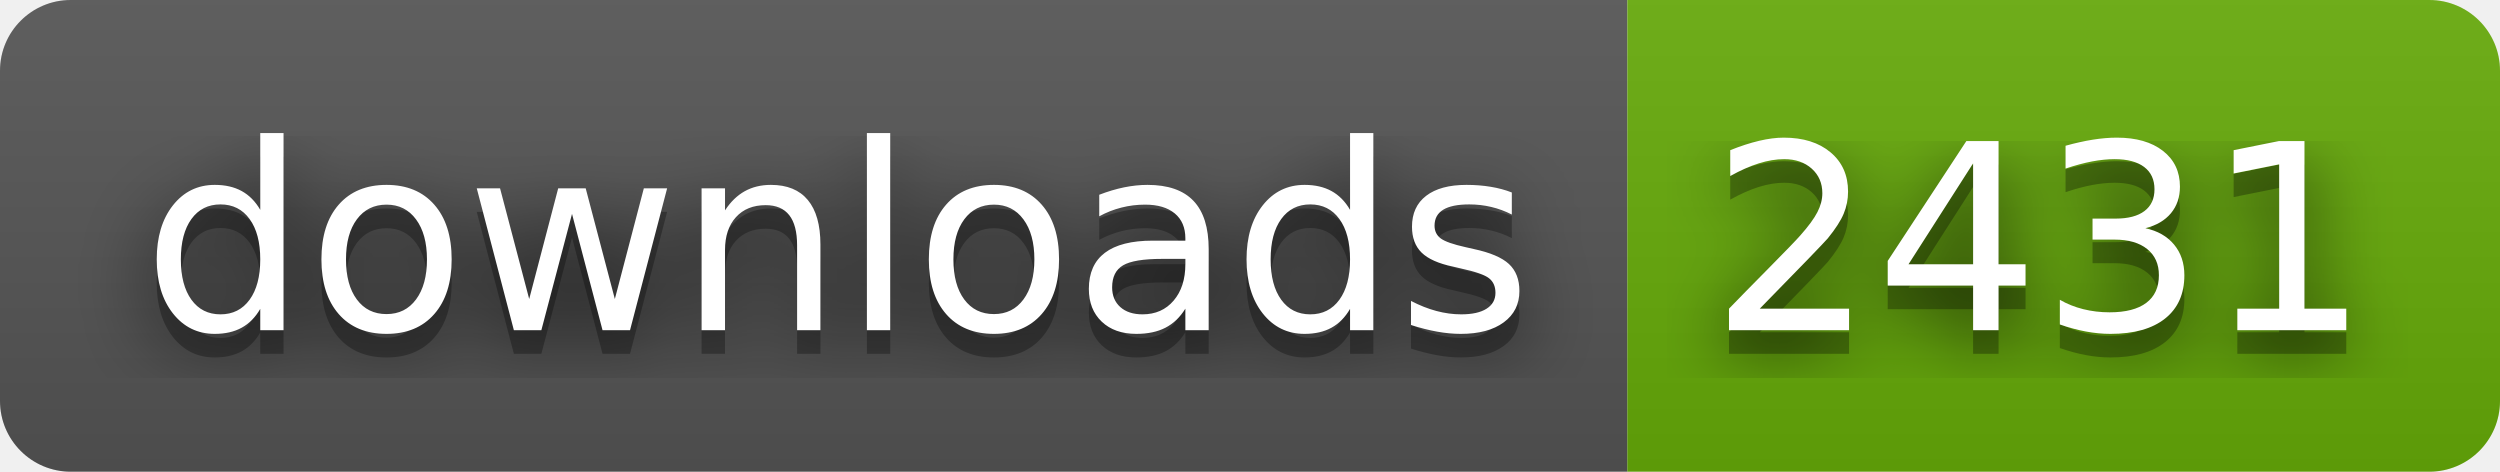
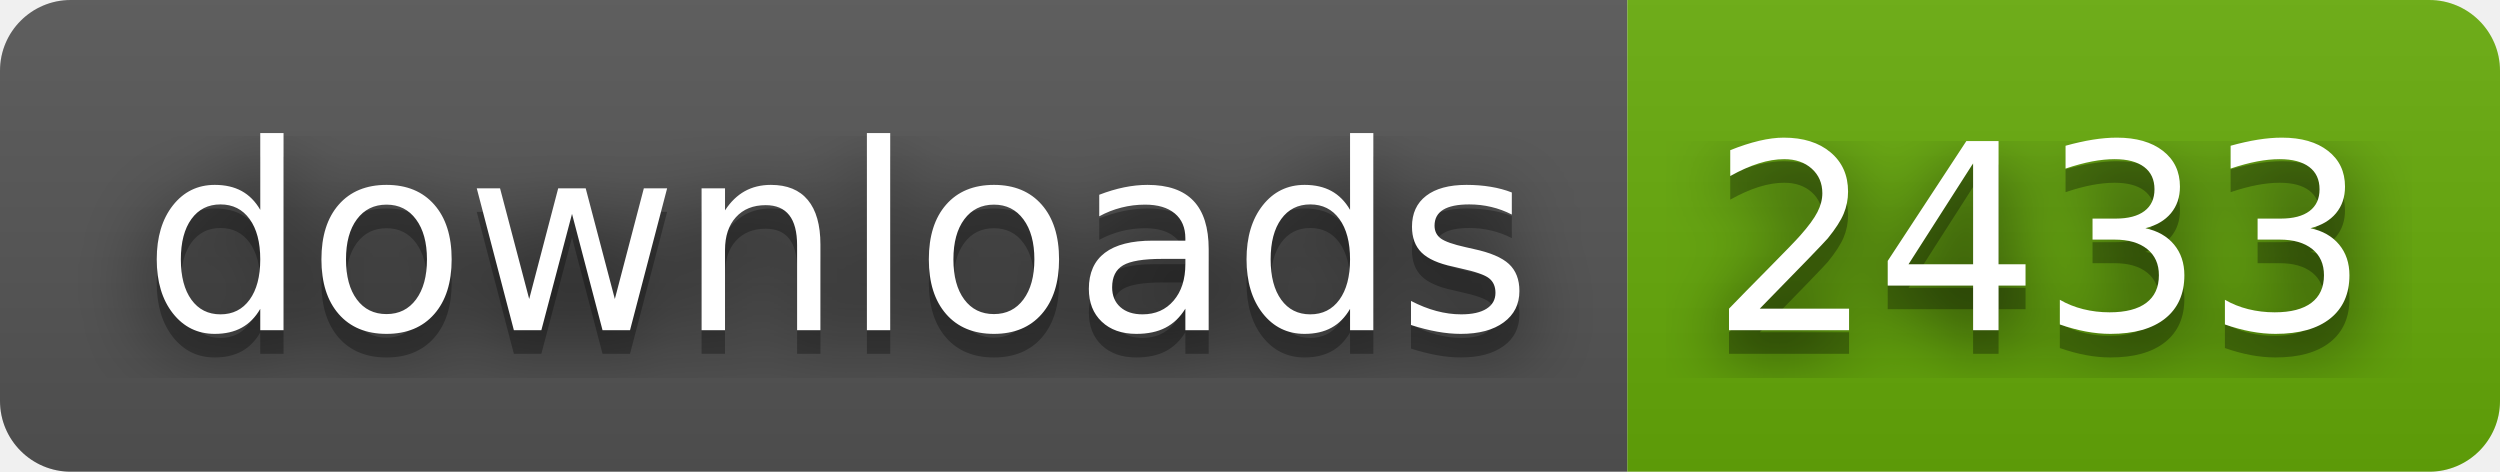
- <svg xmlns="http://www.w3.org/2000/svg" width="106" height="20" role="img" aria-label="downloads: 2431">
+ <svg xmlns="http://www.w3.org/2000/svg" width="106" height="20" role="img" aria-label="downloads: 2433">
  <filter id="blur">
    <feGaussianBlur stdDeviation="16" />
  </filter>
  <linearGradient id="s" x2="0" y2="100%">
    <stop offset="0" stop-color="#bbb" stop-opacity=".1" />
    <stop offset="1" stop-opacity=".1" />
  </linearGradient>
  <clipPath id="r">
    <rect width="106" height="20" rx="3" />
  </clipPath>
  <g clip-path="url(#r)">
    <rect width="69" height="20" fill="#555" />
    <rect x="69" width="37" height="20" fill="#67ac09" />
    <rect width="106" height="20" fill="url(#s)" />
  </g>
  <g fill="#fff" text-anchor="middle" font-family="Verdana,Geneva,DejaVu Sans,sans-serif" text-rendering="geometricPrecision" font-size="110">
    <g transform="scale(.1)">
      <g aria-hidden="true" fill="#010101">
        <text x="355" y="150" fill-opacity=".8" filter="url(#blur)" textLength="590">downloads</text>
        <text x="355" y="150" fill-opacity=".3" textLength="590">downloads</text>
      </g>
      <text x="355" y="140" textLength="590">downloads</text>
    </g>
    <g transform="scale(.1)">
      <g aria-hidden="true" fill="#010101">
-         <text x="865" y="150" fill-opacity=".8" filter="url(#blur)" textLength="270">2431</text>
-         <text x="865" y="150" fill-opacity=".3" textLength="270">2431</text>
+         <text x="865" y="150" fill-opacity=".8" filter="url(#blur)" textLength="270">2433</text>
+         <text x="865" y="150" fill-opacity=".3" textLength="270">2433</text>
      </g>
-       <text x="865" y="140" textLength="270">2431</text>
+       <text x="865" y="140" textLength="270">2433</text>
    </g>
  </g>
</svg>
